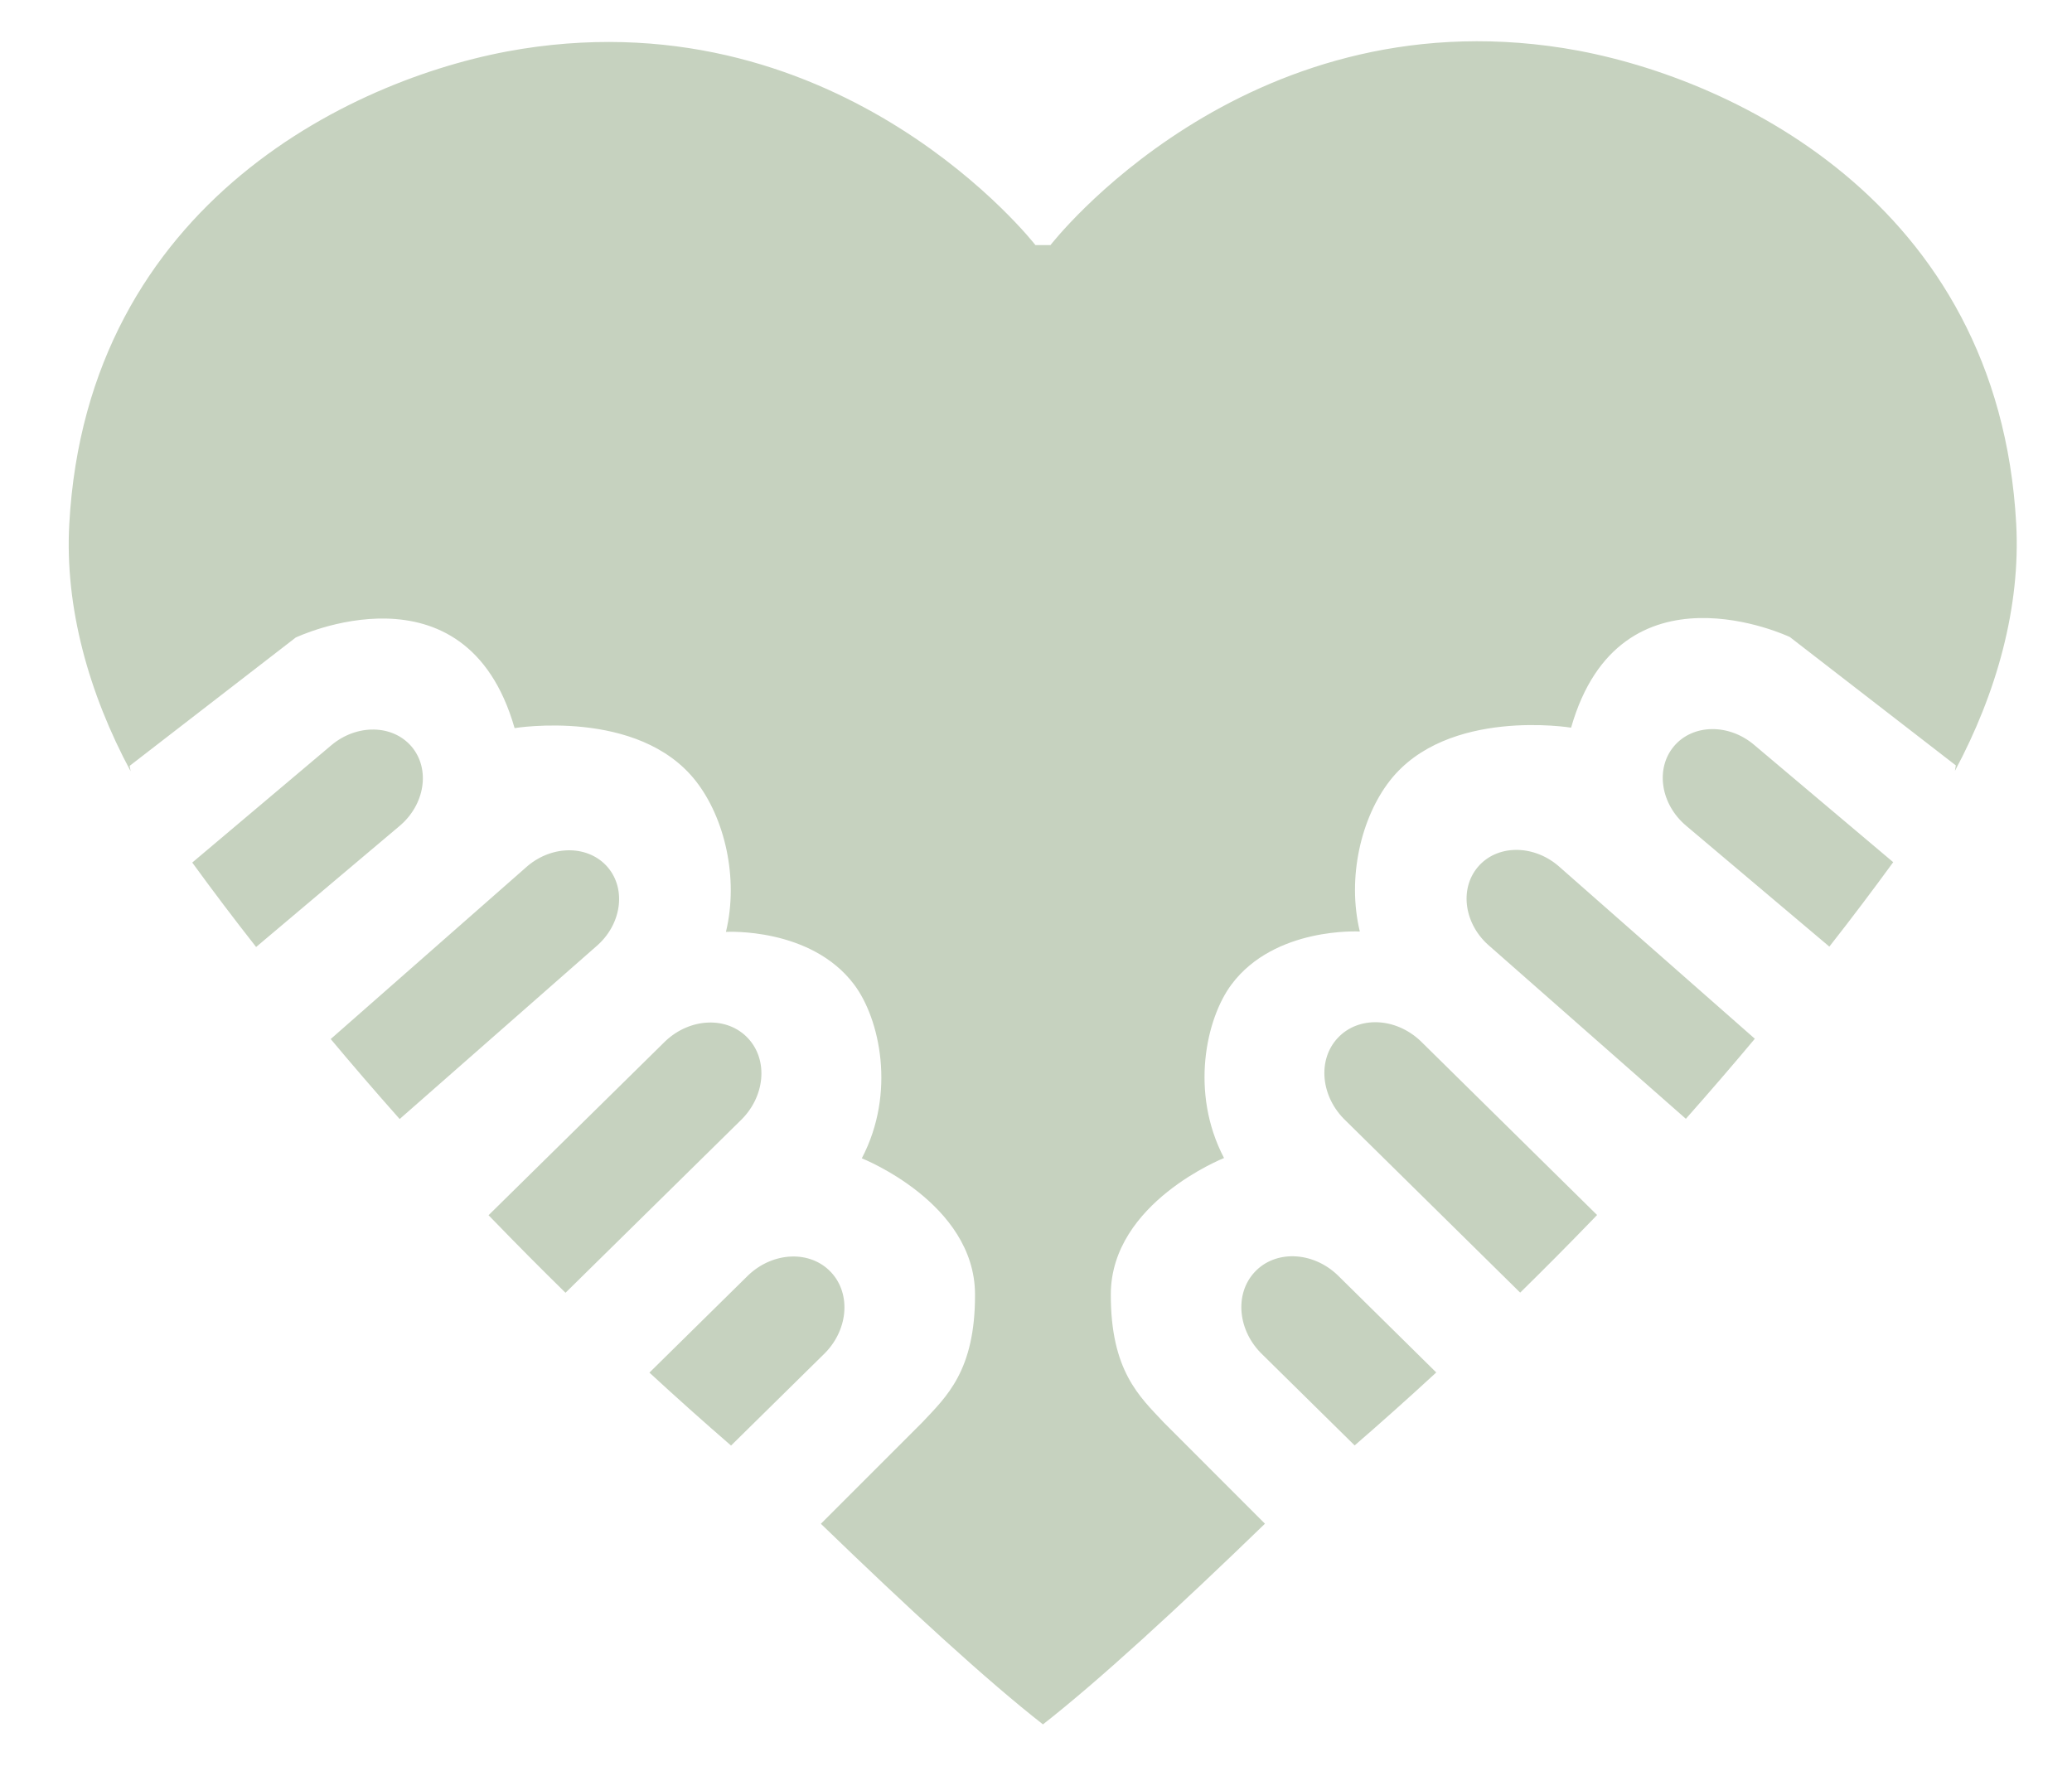
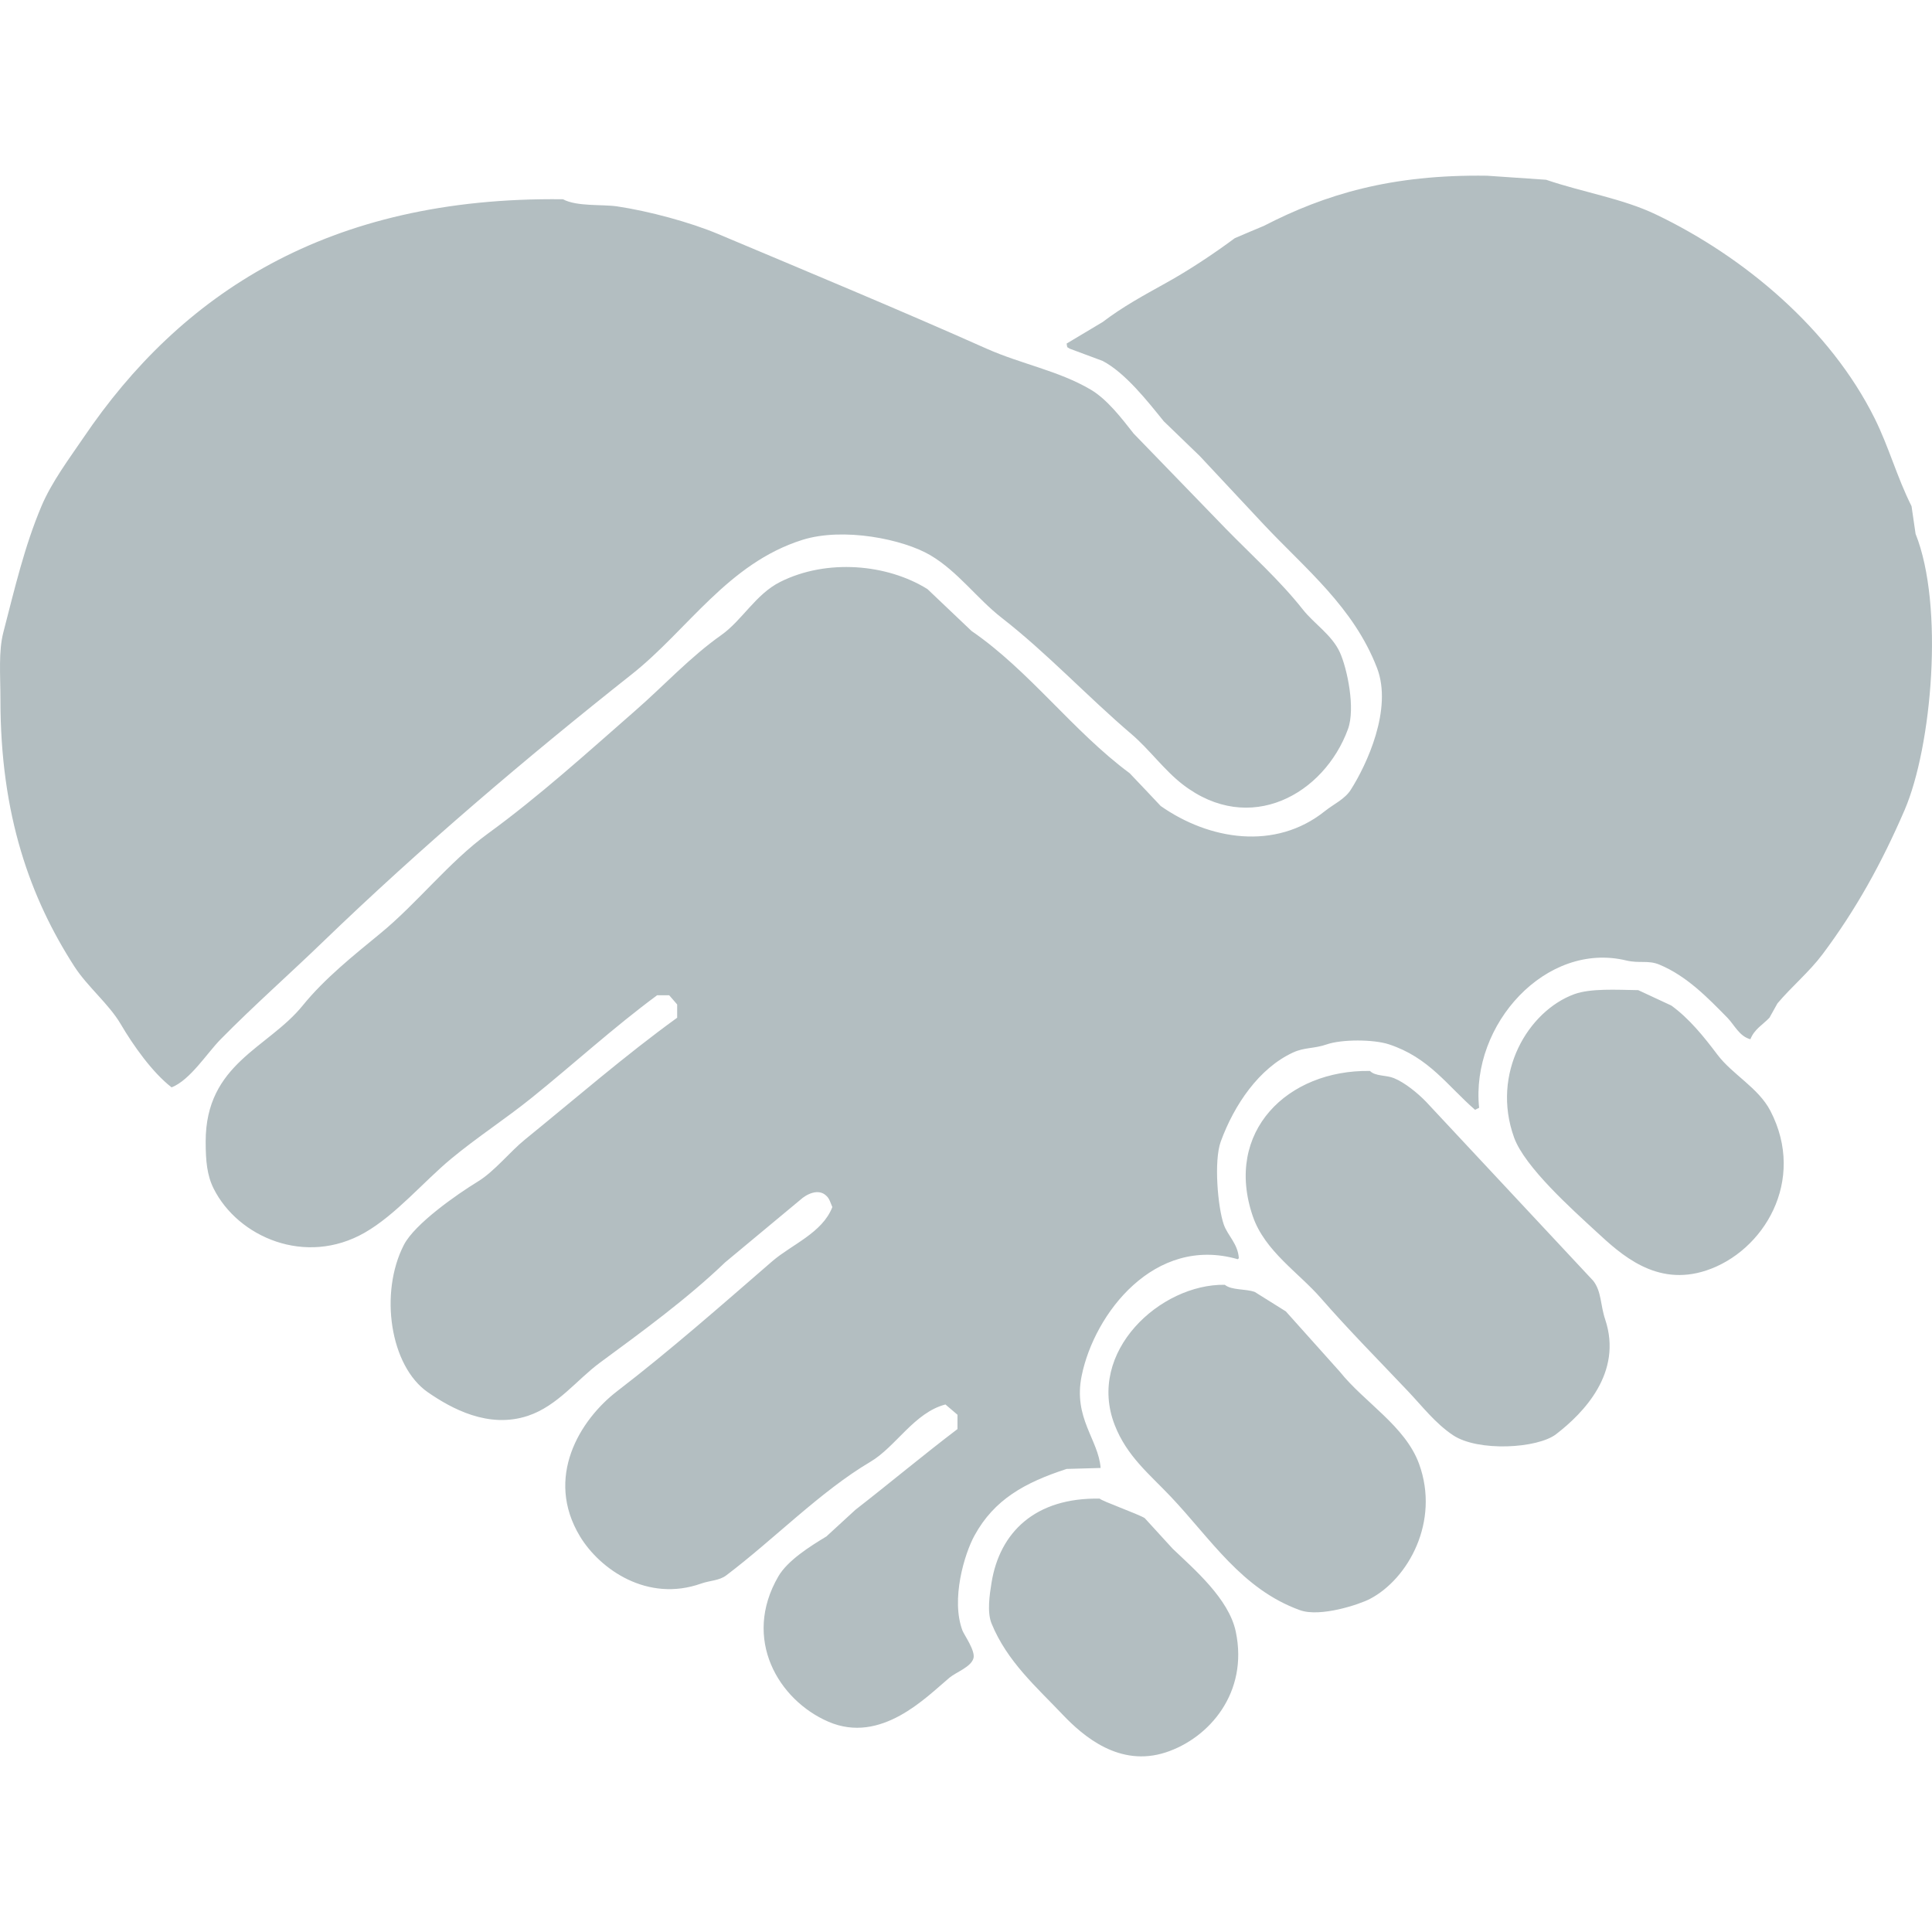
- <svg xmlns="http://www.w3.org/2000/svg" width="28" height="24" viewBox="0 0 28 24" fill="none">
-   <path d="M11.23 17.193C10.951 16.895 10.451 16.913 10.113 17.233L8.776 18.55C9.138 18.884 9.506 19.213 9.879 19.536L11.122 18.312C11.461 17.992 11.509 17.491 11.23 17.193ZM8.215 11.723C7.96 11.422 7.475 11.413 7.13 11.703L4.469 14.042C4.755 14.384 5.067 14.747 5.401 15.123L8.051 12.795C8.396 12.505 8.469 12.025 8.215 11.723ZM5.563 10.091C5.308 9.79 4.823 9.781 4.478 10.071L2.598 11.657C2.879 12.043 3.166 12.423 3.461 12.798L5.399 11.163C5.744 10.873 5.817 10.393 5.563 10.091ZM10.108 14.031C9.83 13.733 9.329 13.751 8.991 14.071L6.602 16.423L6.648 16.47C6.991 16.825 7.323 17.158 7.642 17.471L10 15.15C10.339 14.83 10.387 14.329 10.108 14.031ZM27.246 7.079C27.008 2.704 23.334 0.999 21.129 0.65C16.785 -0.036 14.196 3.312 14.196 3.312H13.992C13.992 3.312 11.402 -0.026 7.056 0.66C4.85 1.008 1.174 2.713 0.936 7.086C0.875 8.209 1.199 9.369 1.765 10.423C1.76 10.398 1.755 10.373 1.752 10.35L3.996 8.616C3.996 8.616 6.291 7.525 6.954 9.84C6.954 9.84 8.626 9.565 9.402 10.554C9.791 11.049 9.986 11.864 9.81 12.594C9.81 12.594 10.958 12.526 11.544 13.308C11.888 13.767 12.111 14.768 11.646 15.654C11.646 15.654 13.171 16.255 13.176 17.49C13.18 18.528 12.787 18.877 12.462 19.224L11.093 20.593C12.276 21.738 13.341 22.716 14.094 23.304C14.846 22.716 15.911 21.738 17.094 20.592L15.725 19.222C15.401 18.876 15.007 18.526 15.011 17.487C15.017 16.252 16.541 15.65 16.541 15.65C16.077 14.764 16.299 13.762 16.643 13.303C17.228 12.521 18.376 12.589 18.376 12.589C18.2 11.859 18.395 11.044 18.784 10.548C19.559 9.559 21.231 9.834 21.231 9.834C21.893 7.518 24.187 8.609 24.187 8.609L26.43 10.344C26.427 10.369 26.423 10.393 26.418 10.418C26.983 9.363 27.307 8.203 27.246 7.079ZM16.956 17.19C16.677 17.488 16.726 17.99 17.064 18.31L18.306 19.534C18.629 19.255 19 18.925 19.409 18.548L18.073 17.23C17.735 16.91 17.234 16.892 16.956 17.19ZM18.078 14.027C17.799 14.324 17.848 14.826 18.186 15.146L20.543 17.469C20.862 17.156 21.194 16.822 21.537 16.467L21.582 16.42L19.195 14.067C18.856 13.747 18.356 13.729 18.078 14.027ZM22.621 10.085C22.367 10.387 22.44 10.867 22.784 11.158L24.721 12.793C25.016 12.418 25.303 12.037 25.584 11.652L23.704 10.066C23.36 9.775 22.875 9.784 22.621 10.085ZM19.97 11.718C19.716 12.02 19.789 12.5 20.134 12.79L22.782 15.12C23.116 14.743 23.428 14.38 23.714 14.038L21.054 11.698C20.709 11.408 20.224 11.416 19.97 11.718Z" fill="#C6D2BF" />
+ <svg xmlns="http://www.w3.org/2000/svg" width="22" height="22" viewBox="0 0 22 22" fill="none">
+   <path fill-rule="evenodd" clip-rule="evenodd" d="M16.934 2.001C15.843 1.985 15.09 2.212 14.392 2.572C14.281 2.618 14.171 2.665 14.061 2.712C13.821 2.89 13.535 3.08 13.274 3.224C13.023 3.364 12.79 3.489 12.556 3.667C12.419 3.748 12.283 3.83 12.146 3.912C12.155 3.964 12.144 3.946 12.18 3.97C12.305 4.016 12.431 4.063 12.556 4.11C12.815 4.246 13.07 4.572 13.252 4.797C13.388 4.929 13.525 5.061 13.662 5.193C13.905 5.453 14.148 5.714 14.392 5.974C14.869 6.481 15.413 6.914 15.68 7.605C15.861 8.074 15.561 8.711 15.383 8.991C15.314 9.101 15.187 9.156 15.087 9.236C14.522 9.689 13.768 9.565 13.217 9.178C13.1 9.053 12.982 8.929 12.864 8.805C12.216 8.325 11.725 7.64 11.063 7.185C10.896 7.026 10.728 6.867 10.561 6.708C10.102 6.422 9.416 6.36 8.885 6.626C8.604 6.767 8.453 7.062 8.213 7.232C7.857 7.483 7.558 7.81 7.232 8.094C6.689 8.569 6.139 9.068 5.556 9.492C5.111 9.816 4.751 10.286 4.325 10.634C4.023 10.882 3.694 11.145 3.447 11.45C3.053 11.937 2.342 12.109 2.342 12.999C2.342 13.223 2.358 13.385 2.433 13.535C2.71 14.087 3.479 14.423 4.154 14.036C4.509 13.832 4.82 13.459 5.135 13.197C5.435 12.948 5.753 12.744 6.058 12.498C6.532 12.116 6.99 11.697 7.483 11.333C7.529 11.333 7.574 11.333 7.62 11.333C7.65 11.368 7.681 11.403 7.711 11.438C7.711 11.488 7.711 11.539 7.711 11.589C7.118 12.018 6.551 12.511 5.978 12.976C5.803 13.118 5.634 13.336 5.442 13.454C5.205 13.599 4.723 13.935 4.599 14.176C4.318 14.722 4.441 15.555 4.872 15.854C5.14 16.039 5.562 16.272 6.012 16.122C6.352 16.008 6.569 15.71 6.833 15.516C7.315 15.161 7.827 14.788 8.258 14.374C8.543 14.137 8.828 13.9 9.113 13.663C9.18 13.601 9.319 13.527 9.41 13.617C9.447 13.65 9.456 13.697 9.478 13.745C9.365 14.039 9.014 14.172 8.794 14.362C8.219 14.86 7.63 15.379 7.027 15.842C6.602 16.169 6.199 16.825 6.605 17.496C6.832 17.87 7.372 18.25 7.985 18.032C8.088 17.996 8.189 18 8.27 17.939C8.814 17.528 9.343 16.982 9.911 16.646C10.201 16.475 10.411 16.085 10.766 15.993C10.812 16.032 10.857 16.071 10.903 16.11C10.903 16.164 10.903 16.219 10.903 16.273C10.512 16.57 10.132 16.888 9.74 17.193C9.63 17.294 9.52 17.395 9.41 17.496C9.228 17.606 8.969 17.768 8.863 17.951C8.449 18.663 8.864 19.359 9.432 19.605C10.033 19.865 10.546 19.327 10.812 19.104C10.886 19.042 11.058 18.982 11.085 18.883C11.109 18.798 10.979 18.617 10.96 18.568C10.826 18.213 10.982 17.694 11.097 17.485C11.321 17.076 11.667 16.883 12.146 16.727C12.275 16.724 12.404 16.72 12.533 16.716C12.508 16.391 12.219 16.148 12.317 15.667C12.461 14.957 13.147 14.065 14.095 14.339C14.099 14.335 14.103 14.331 14.107 14.327C14.095 14.16 13.981 14.073 13.935 13.943C13.867 13.745 13.821 13.219 13.901 12.999C14.055 12.578 14.337 12.165 14.722 11.986C14.854 11.924 14.96 11.944 15.11 11.892C15.279 11.834 15.639 11.834 15.816 11.892C16.274 12.043 16.478 12.36 16.797 12.638C16.812 12.63 16.827 12.622 16.843 12.615C16.745 11.665 17.606 10.717 18.518 10.937C18.669 10.973 18.768 10.931 18.895 10.984C19.207 11.113 19.448 11.363 19.67 11.589C19.75 11.671 19.806 11.801 19.932 11.834C19.978 11.718 20.071 11.671 20.149 11.589C20.179 11.535 20.209 11.481 20.24 11.426C20.4 11.236 20.603 11.067 20.753 10.867C21.133 10.36 21.427 9.829 21.688 9.224C21.999 8.501 22.14 6.896 21.813 6.079C21.798 5.974 21.783 5.869 21.767 5.764C21.599 5.429 21.511 5.094 21.346 4.762C20.839 3.744 19.86 2.923 18.86 2.444C18.481 2.261 18.024 2.19 17.606 2.047C17.382 2.032 17.158 2.016 16.934 2.001ZM6.411 2.269C3.722 2.235 2.051 3.358 0.951 4.983C0.79 5.22 0.589 5.487 0.472 5.764C0.279 6.221 0.169 6.696 0.039 7.197C-0.019 7.418 0.005 7.686 0.005 7.966C0.004 9.283 0.345 10.227 0.848 11.007C0.996 11.236 1.238 11.431 1.373 11.659C1.515 11.902 1.736 12.214 1.954 12.382C2.166 12.299 2.357 11.992 2.513 11.834C2.887 11.454 3.292 11.097 3.675 10.727C4.786 9.655 5.985 8.635 7.198 7.675C7.829 7.175 8.289 6.415 9.136 6.148C9.603 6.001 10.284 6.139 10.595 6.323C10.908 6.508 11.127 6.818 11.405 7.034C11.929 7.442 12.381 7.931 12.887 8.362C13.088 8.534 13.259 8.772 13.468 8.933C14.232 9.522 15.078 9.043 15.349 8.304C15.437 8.065 15.34 7.612 15.258 7.43C15.168 7.231 14.964 7.103 14.836 6.941C14.573 6.608 14.253 6.322 13.958 6.02C13.609 5.659 13.259 5.298 12.909 4.937C12.774 4.765 12.608 4.547 12.419 4.436C12.054 4.221 11.629 4.146 11.234 3.97C10.24 3.527 9.183 3.088 8.178 2.665C7.857 2.53 7.389 2.404 7.027 2.35C6.855 2.325 6.568 2.354 6.411 2.269ZM18.655 11.275C18.404 11.271 18.113 11.253 17.926 11.321C17.403 11.513 16.977 12.22 17.241 12.953C17.363 13.29 17.902 13.771 18.176 14.024C18.456 14.283 18.858 14.657 19.43 14.467C20.082 14.251 20.572 13.445 20.16 12.65C20.023 12.386 19.728 12.237 19.556 12.009C19.404 11.807 19.235 11.597 19.031 11.45C18.906 11.391 18.78 11.333 18.655 11.275ZM15.6 12.195C14.661 12.18 13.936 12.887 14.266 13.85C14.402 14.247 14.79 14.493 15.041 14.782C15.361 15.149 15.7 15.49 16.033 15.842C16.198 16.016 16.343 16.207 16.546 16.343C16.831 16.533 17.508 16.495 17.72 16.331C18.033 16.09 18.48 15.631 18.279 15.026C18.222 14.857 18.238 14.707 18.142 14.584C17.508 13.904 16.873 13.224 16.238 12.545C16.147 12.451 15.999 12.328 15.873 12.277C15.784 12.24 15.662 12.258 15.6 12.195ZM13.947 14.63C13.213 14.619 12.37 15.392 12.693 16.226C12.832 16.584 13.092 16.789 13.331 17.042C13.787 17.523 14.14 18.096 14.802 18.335C15.033 18.419 15.48 18.27 15.6 18.207C16.034 17.98 16.399 17.327 16.159 16.669C16.002 16.239 15.536 15.969 15.258 15.621C15.053 15.392 14.848 15.162 14.642 14.933C14.524 14.859 14.407 14.786 14.289 14.712C14.182 14.673 14.026 14.695 13.947 14.63ZM12.522 17.065C11.786 17.052 11.384 17.45 11.291 18.021C11.268 18.161 11.239 18.36 11.291 18.487C11.468 18.92 11.803 19.211 12.1 19.524C12.337 19.773 12.748 20.126 13.274 19.955C13.77 19.793 14.218 19.274 14.072 18.58C13.994 18.206 13.596 17.867 13.354 17.636C13.248 17.52 13.141 17.403 13.035 17.287C12.961 17.24 12.546 17.093 12.522 17.065Z" fill="#B3BEC1" />
</svg>
